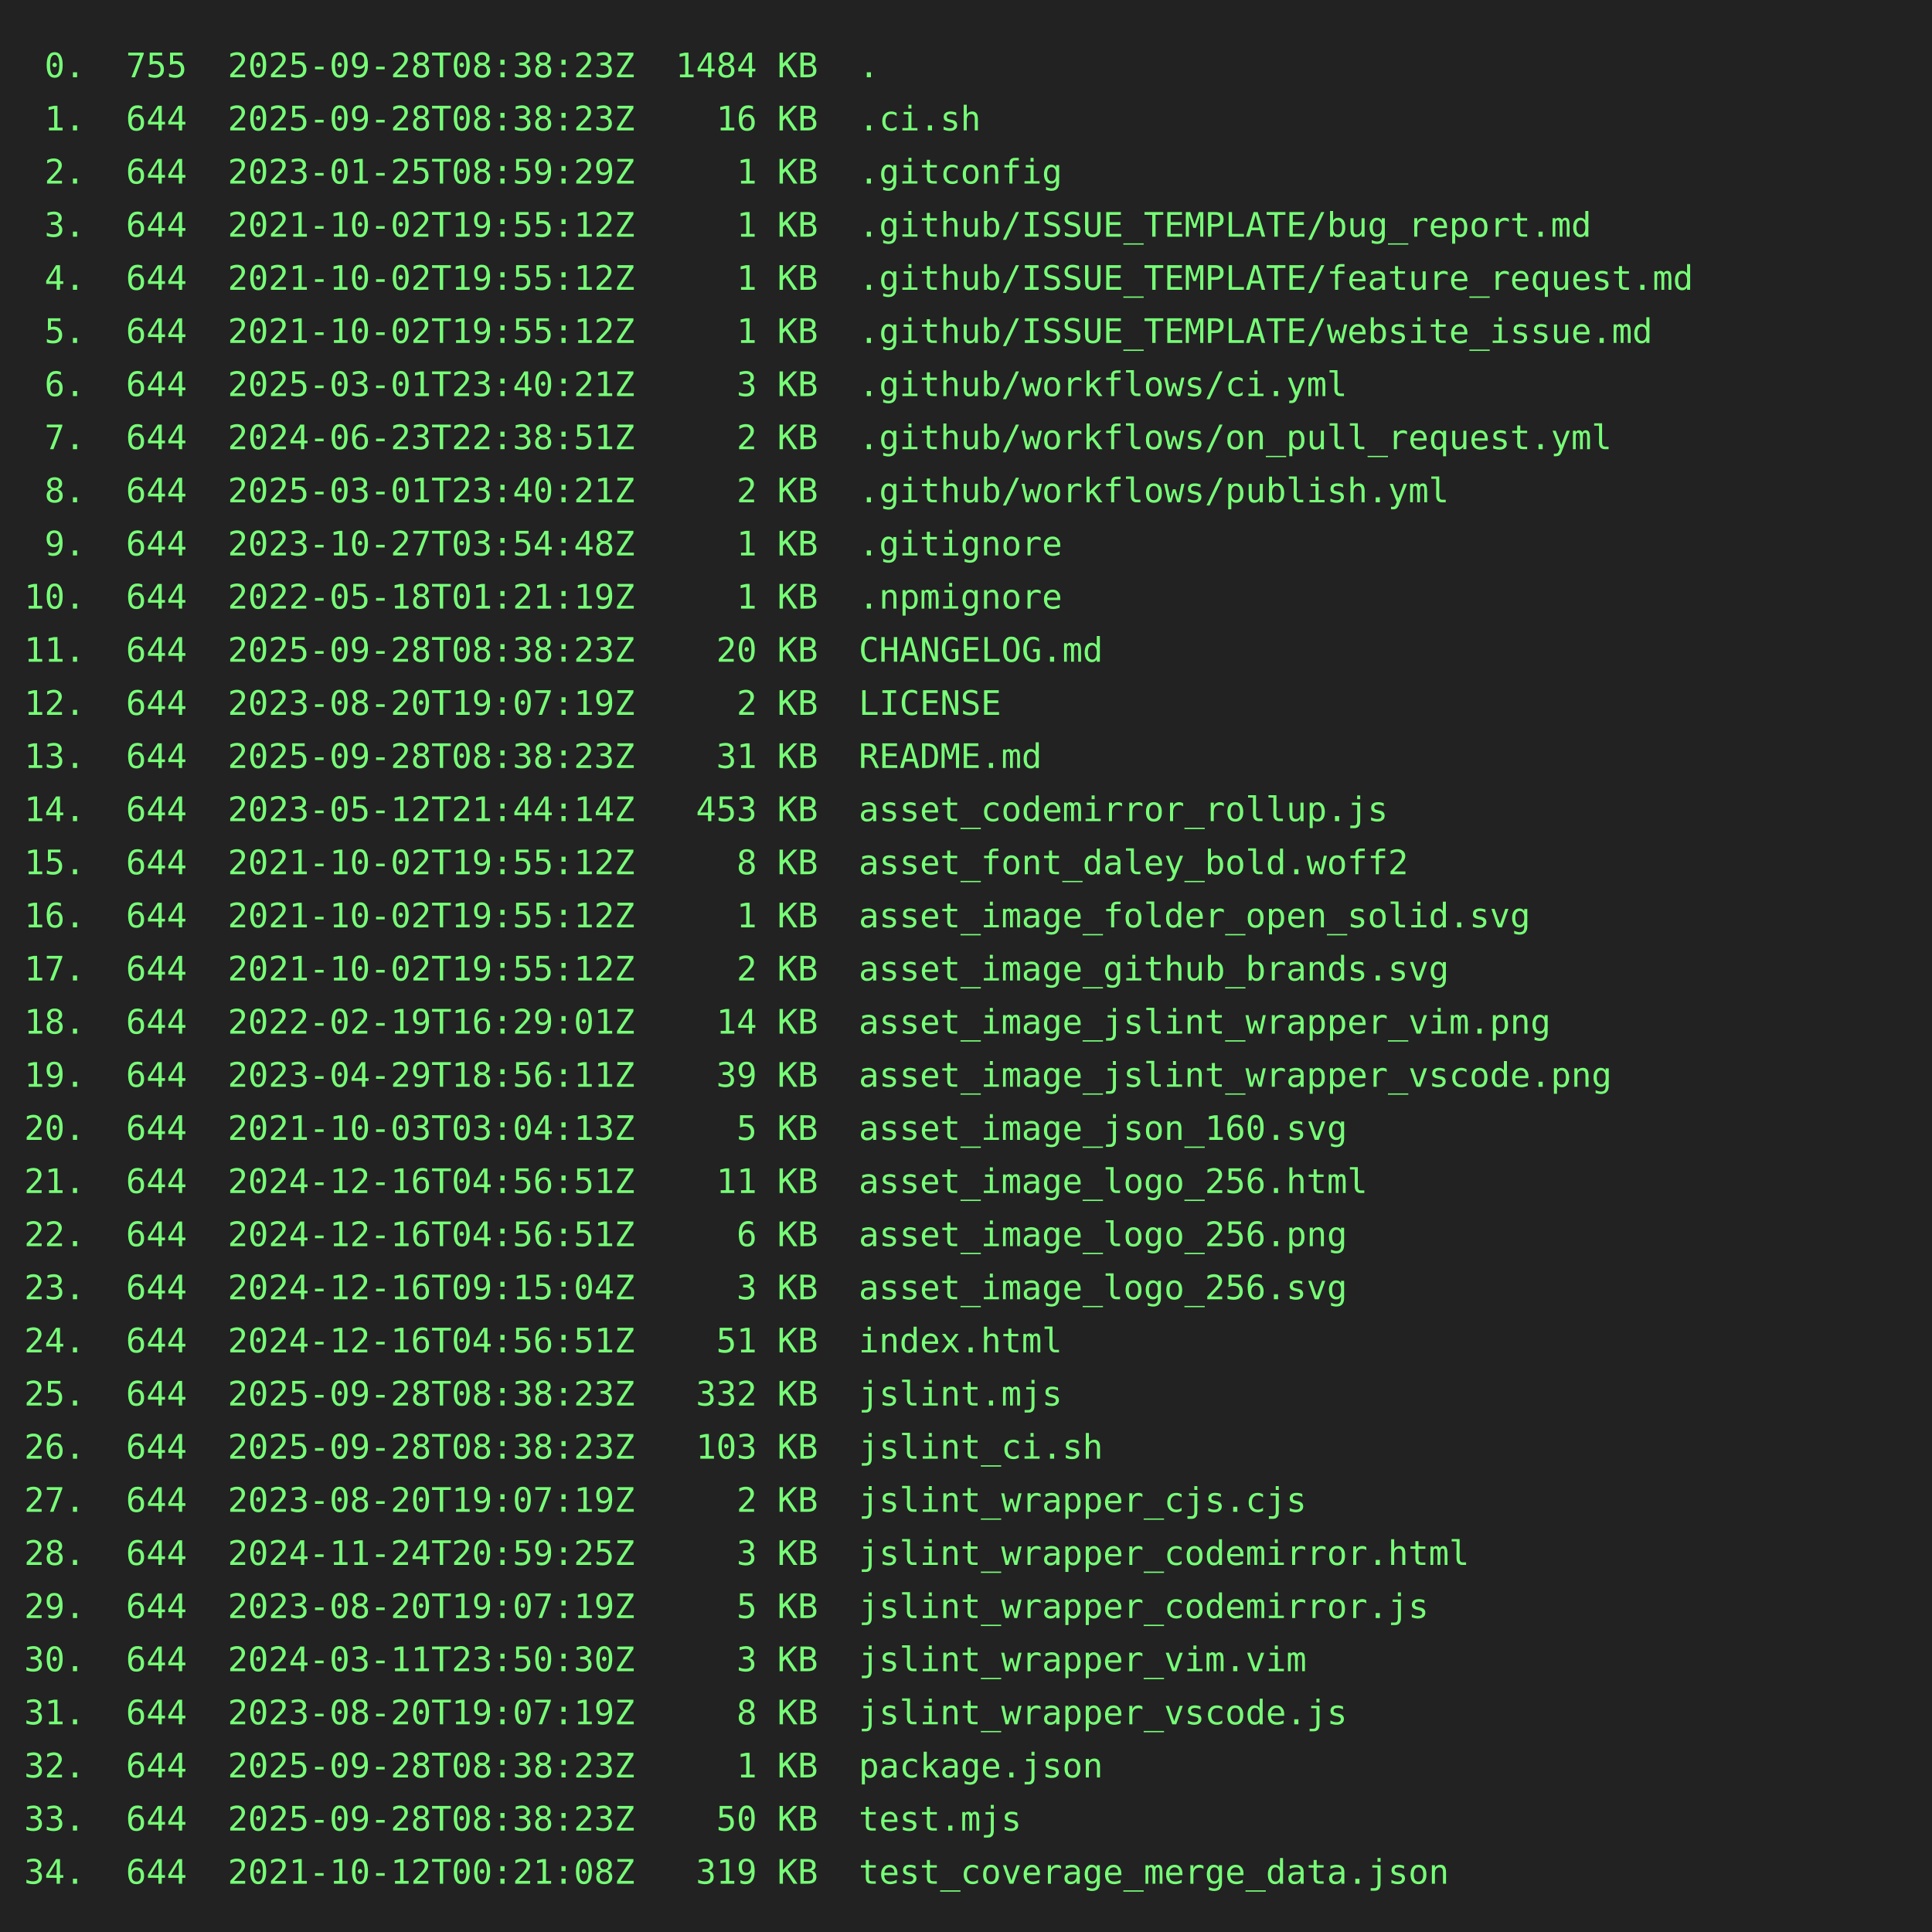
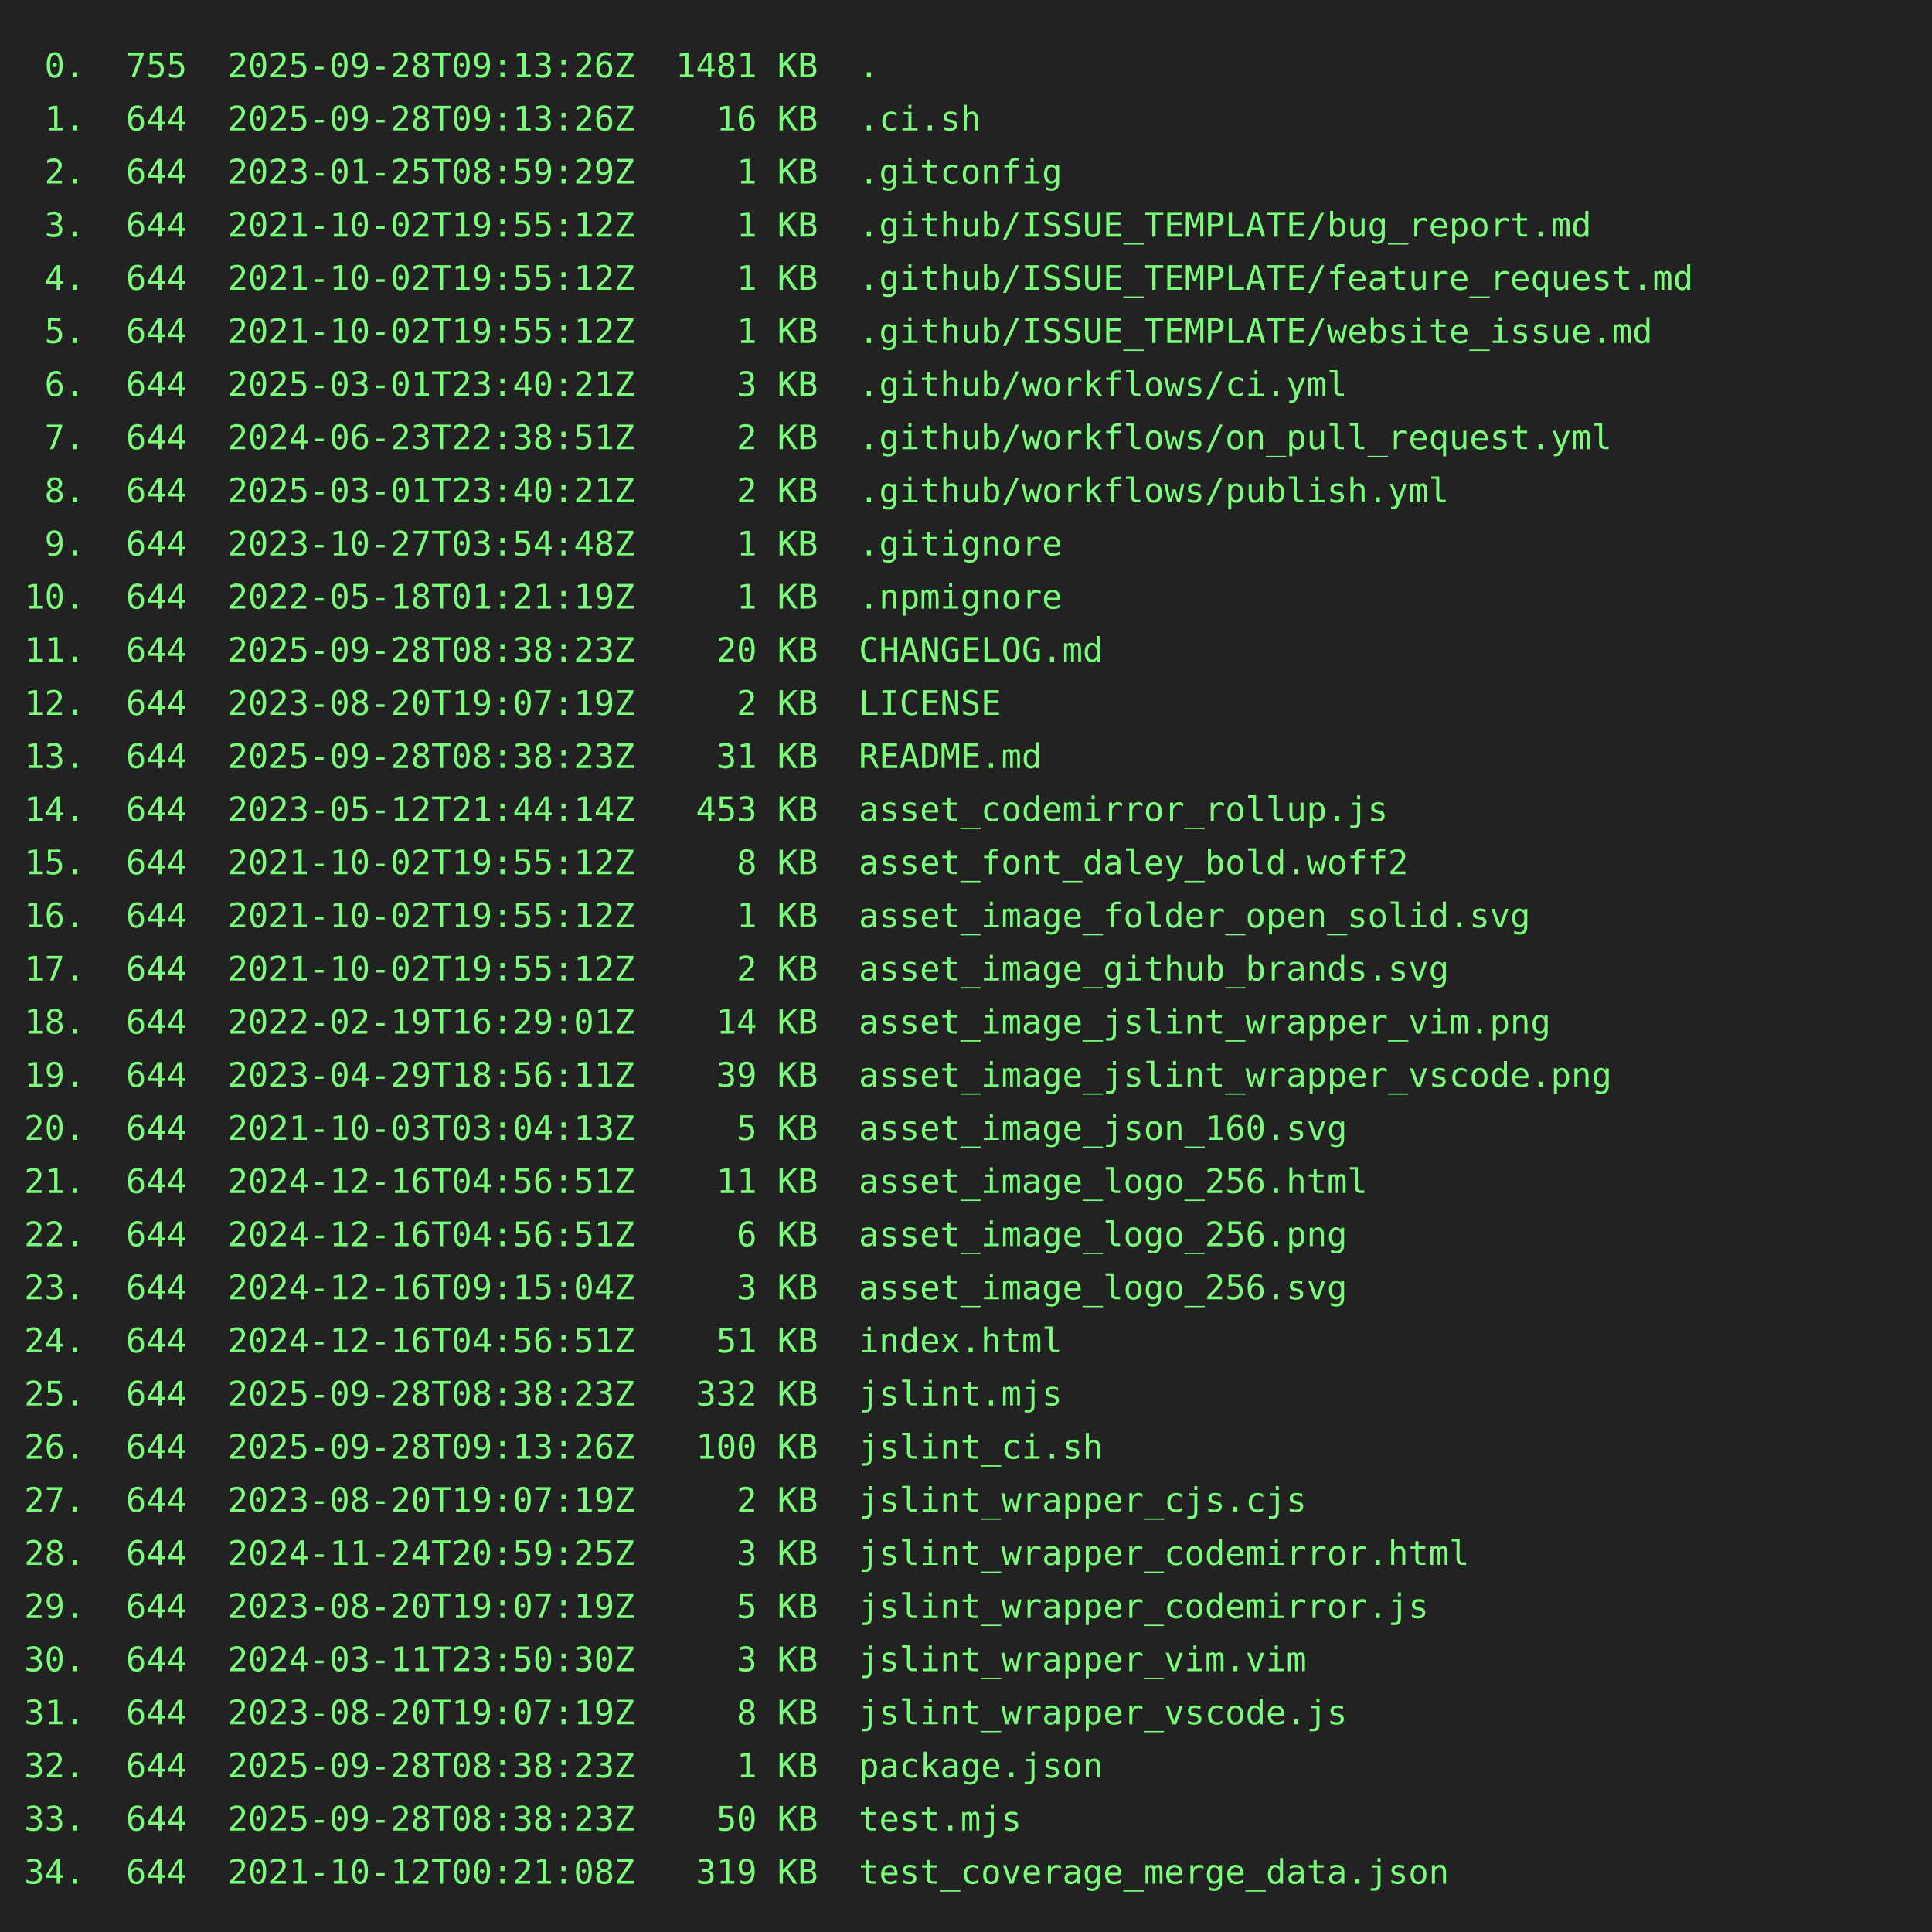
<svg xmlns="http://www.w3.org/2000/svg" height="800" width="800">
  <rect height="800" fill="#222" width="800" />
  <text fill="#7f7" font-family="consolas, menlo, monospace" font-size="14" xml:space="preserve">
-     <tspan lengthAdjust="spacingAndGlyphs" textLength="768" x="10" y="32"> 0.  755  2025-09-28T08:38:23Z  1484 KB  .                                                       </tspan>
-     <tspan lengthAdjust="spacingAndGlyphs" textLength="768" x="10" y="54"> 1.  644  2025-09-28T08:38:23Z    16 KB  .ci.sh                                                  </tspan>
+     <tspan lengthAdjust="spacingAndGlyphs" textLength="768" x="10" y="32"> 0.  755  2025-09-28T09:13:26Z  1481 KB  .                                                       </tspan>
+     <tspan lengthAdjust="spacingAndGlyphs" textLength="768" x="10" y="54"> 1.  644  2025-09-28T09:13:26Z    16 KB  .ci.sh                                                  </tspan>
    <tspan lengthAdjust="spacingAndGlyphs" textLength="768" x="10" y="76"> 2.  644  2023-01-25T08:59:29Z     1 KB  .gitconfig                                              </tspan>
    <tspan lengthAdjust="spacingAndGlyphs" textLength="768" x="10" y="98"> 3.  644  2021-10-02T19:55:12Z     1 KB  .github/ISSUE_TEMPLATE/bug_report.md                    </tspan>
    <tspan lengthAdjust="spacingAndGlyphs" textLength="768" x="10" y="120"> 4.  644  2021-10-02T19:55:12Z     1 KB  .github/ISSUE_TEMPLATE/feature_request.md               </tspan>
    <tspan lengthAdjust="spacingAndGlyphs" textLength="768" x="10" y="142"> 5.  644  2021-10-02T19:55:12Z     1 KB  .github/ISSUE_TEMPLATE/website_issue.md                 </tspan>
    <tspan lengthAdjust="spacingAndGlyphs" textLength="768" x="10" y="164"> 6.  644  2025-03-01T23:40:21Z     3 KB  .github/workflows/ci.yml                                </tspan>
    <tspan lengthAdjust="spacingAndGlyphs" textLength="768" x="10" y="186"> 7.  644  2024-06-23T22:38:51Z     2 KB  .github/workflows/on_pull_request.yml                   </tspan>
    <tspan lengthAdjust="spacingAndGlyphs" textLength="768" x="10" y="208"> 8.  644  2025-03-01T23:40:21Z     2 KB  .github/workflows/publish.yml                           </tspan>
    <tspan lengthAdjust="spacingAndGlyphs" textLength="768" x="10" y="230"> 9.  644  2023-10-27T03:54:48Z     1 KB  .gitignore                                              </tspan>
    <tspan lengthAdjust="spacingAndGlyphs" textLength="768" x="10" y="252">10.  644  2022-05-18T01:21:19Z     1 KB  .npmignore                                              </tspan>
    <tspan lengthAdjust="spacingAndGlyphs" textLength="768" x="10" y="274">11.  644  2025-09-28T08:38:23Z    20 KB  CHANGELOG.md                                            </tspan>
    <tspan lengthAdjust="spacingAndGlyphs" textLength="768" x="10" y="296">12.  644  2023-08-20T19:07:19Z     2 KB  LICENSE                                                 </tspan>
    <tspan lengthAdjust="spacingAndGlyphs" textLength="768" x="10" y="318">13.  644  2025-09-28T08:38:23Z    31 KB  README.md                                               </tspan>
    <tspan lengthAdjust="spacingAndGlyphs" textLength="768" x="10" y="340">14.  644  2023-05-12T21:44:14Z   453 KB  asset_codemirror_rollup.js                              </tspan>
    <tspan lengthAdjust="spacingAndGlyphs" textLength="768" x="10" y="362">15.  644  2021-10-02T19:55:12Z     8 KB  asset_font_daley_bold.woff2                             </tspan>
    <tspan lengthAdjust="spacingAndGlyphs" textLength="768" x="10" y="384">16.  644  2021-10-02T19:55:12Z     1 KB  asset_image_folder_open_solid.svg                       </tspan>
    <tspan lengthAdjust="spacingAndGlyphs" textLength="768" x="10" y="406">17.  644  2021-10-02T19:55:12Z     2 KB  asset_image_github_brands.svg                           </tspan>
    <tspan lengthAdjust="spacingAndGlyphs" textLength="768" x="10" y="428">18.  644  2022-02-19T16:29:01Z    14 KB  asset_image_jslint_wrapper_vim.png                      </tspan>
    <tspan lengthAdjust="spacingAndGlyphs" textLength="768" x="10" y="450">19.  644  2023-04-29T18:56:11Z    39 KB  asset_image_jslint_wrapper_vscode.png                   </tspan>
    <tspan lengthAdjust="spacingAndGlyphs" textLength="768" x="10" y="472">20.  644  2021-10-03T03:04:13Z     5 KB  asset_image_json_160.svg                                </tspan>
    <tspan lengthAdjust="spacingAndGlyphs" textLength="768" x="10" y="494">21.  644  2024-12-16T04:56:51Z    11 KB  asset_image_logo_256.html                               </tspan>
    <tspan lengthAdjust="spacingAndGlyphs" textLength="768" x="10" y="516">22.  644  2024-12-16T04:56:51Z     6 KB  asset_image_logo_256.png                                </tspan>
    <tspan lengthAdjust="spacingAndGlyphs" textLength="768" x="10" y="538">23.  644  2024-12-16T09:15:04Z     3 KB  asset_image_logo_256.svg                                </tspan>
    <tspan lengthAdjust="spacingAndGlyphs" textLength="768" x="10" y="560">24.  644  2024-12-16T04:56:51Z    51 KB  index.html                                              </tspan>
    <tspan lengthAdjust="spacingAndGlyphs" textLength="768" x="10" y="582">25.  644  2025-09-28T08:38:23Z   332 KB  jslint.mjs                                              </tspan>
-     <tspan lengthAdjust="spacingAndGlyphs" textLength="768" x="10" y="604">26.  644  2025-09-28T08:38:23Z   103 KB  jslint_ci.sh                                            </tspan>
+     <tspan lengthAdjust="spacingAndGlyphs" textLength="768" x="10" y="604">26.  644  2025-09-28T09:13:26Z   100 KB  jslint_ci.sh                                            </tspan>
    <tspan lengthAdjust="spacingAndGlyphs" textLength="768" x="10" y="626">27.  644  2023-08-20T19:07:19Z     2 KB  jslint_wrapper_cjs.cjs                                  </tspan>
    <tspan lengthAdjust="spacingAndGlyphs" textLength="768" x="10" y="648">28.  644  2024-11-24T20:59:25Z     3 KB  jslint_wrapper_codemirror.html                          </tspan>
    <tspan lengthAdjust="spacingAndGlyphs" textLength="768" x="10" y="670">29.  644  2023-08-20T19:07:19Z     5 KB  jslint_wrapper_codemirror.js                            </tspan>
    <tspan lengthAdjust="spacingAndGlyphs" textLength="768" x="10" y="692">30.  644  2024-03-11T23:50:30Z     3 KB  jslint_wrapper_vim.vim                                  </tspan>
    <tspan lengthAdjust="spacingAndGlyphs" textLength="768" x="10" y="714">31.  644  2023-08-20T19:07:19Z     8 KB  jslint_wrapper_vscode.js                                </tspan>
    <tspan lengthAdjust="spacingAndGlyphs" textLength="768" x="10" y="736">32.  644  2025-09-28T08:38:23Z     1 KB  package.json                                            </tspan>
    <tspan lengthAdjust="spacingAndGlyphs" textLength="768" x="10" y="758">33.  644  2025-09-28T08:38:23Z    50 KB  test.mjs                                                </tspan>
    <tspan lengthAdjust="spacingAndGlyphs" textLength="768" x="10" y="780">34.  644  2021-10-12T00:21:08Z   319 KB  test_coverage_merge_data.json                           </tspan>
  </text>
</svg>
